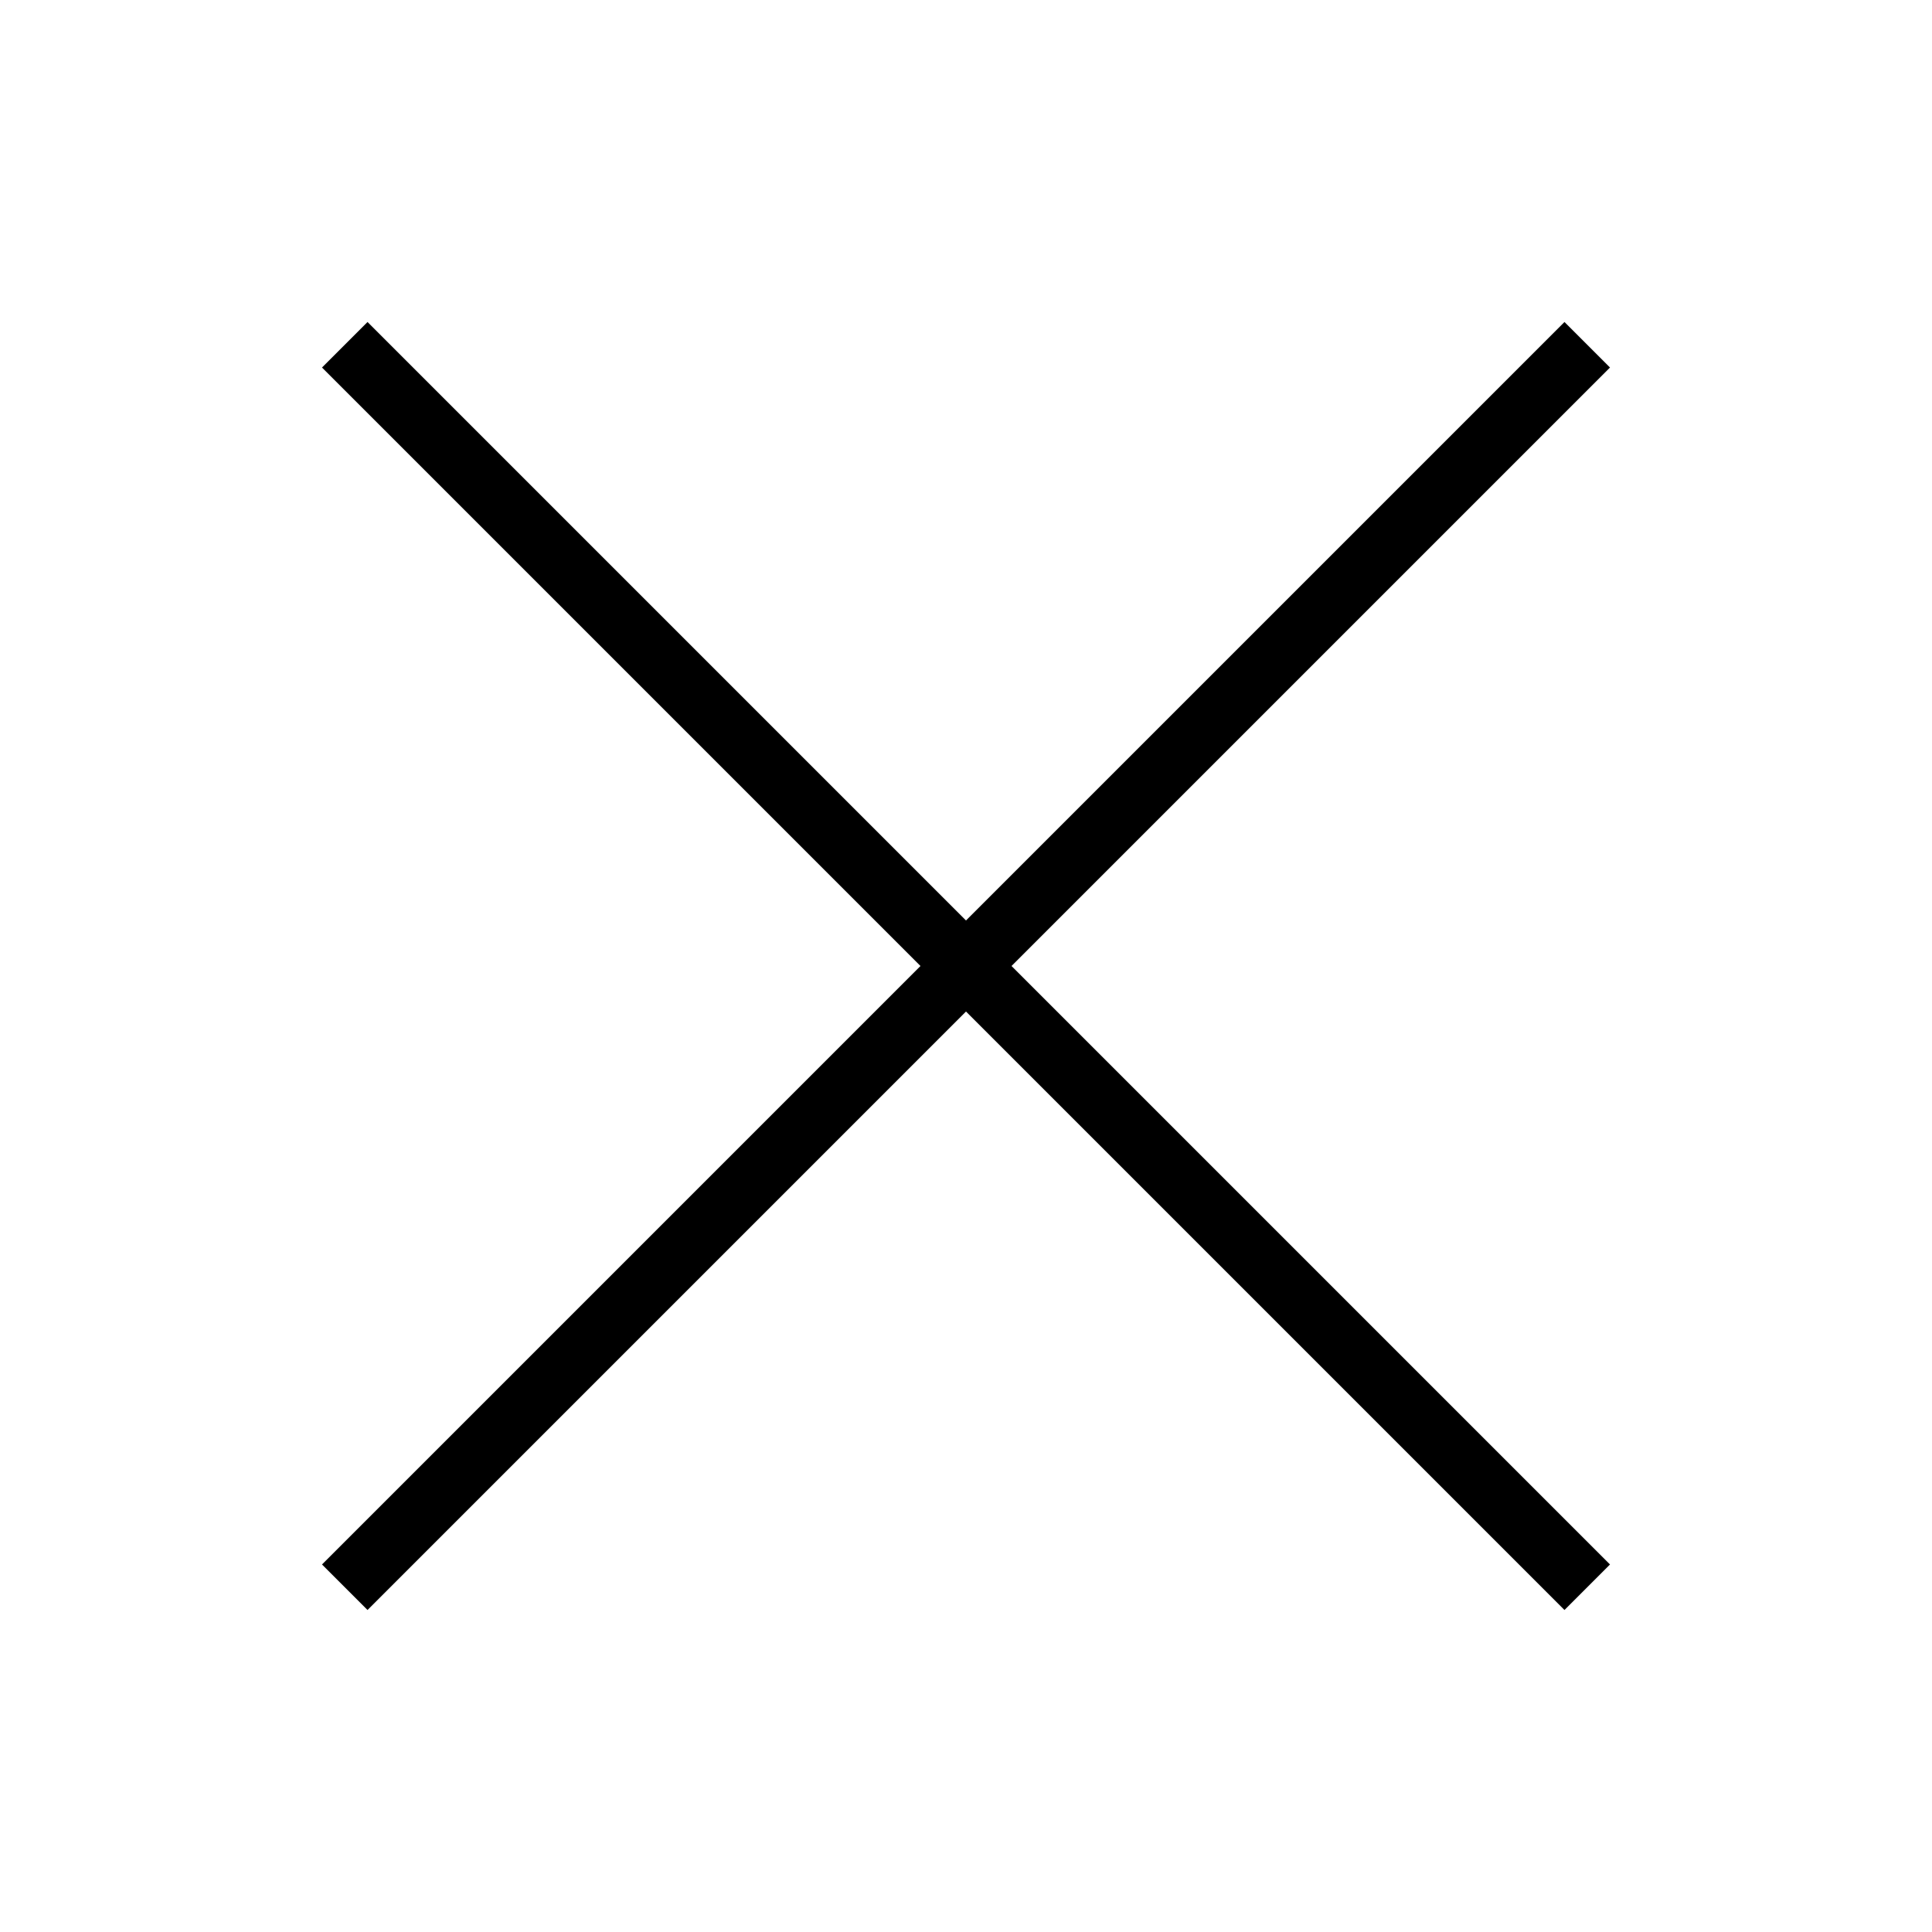
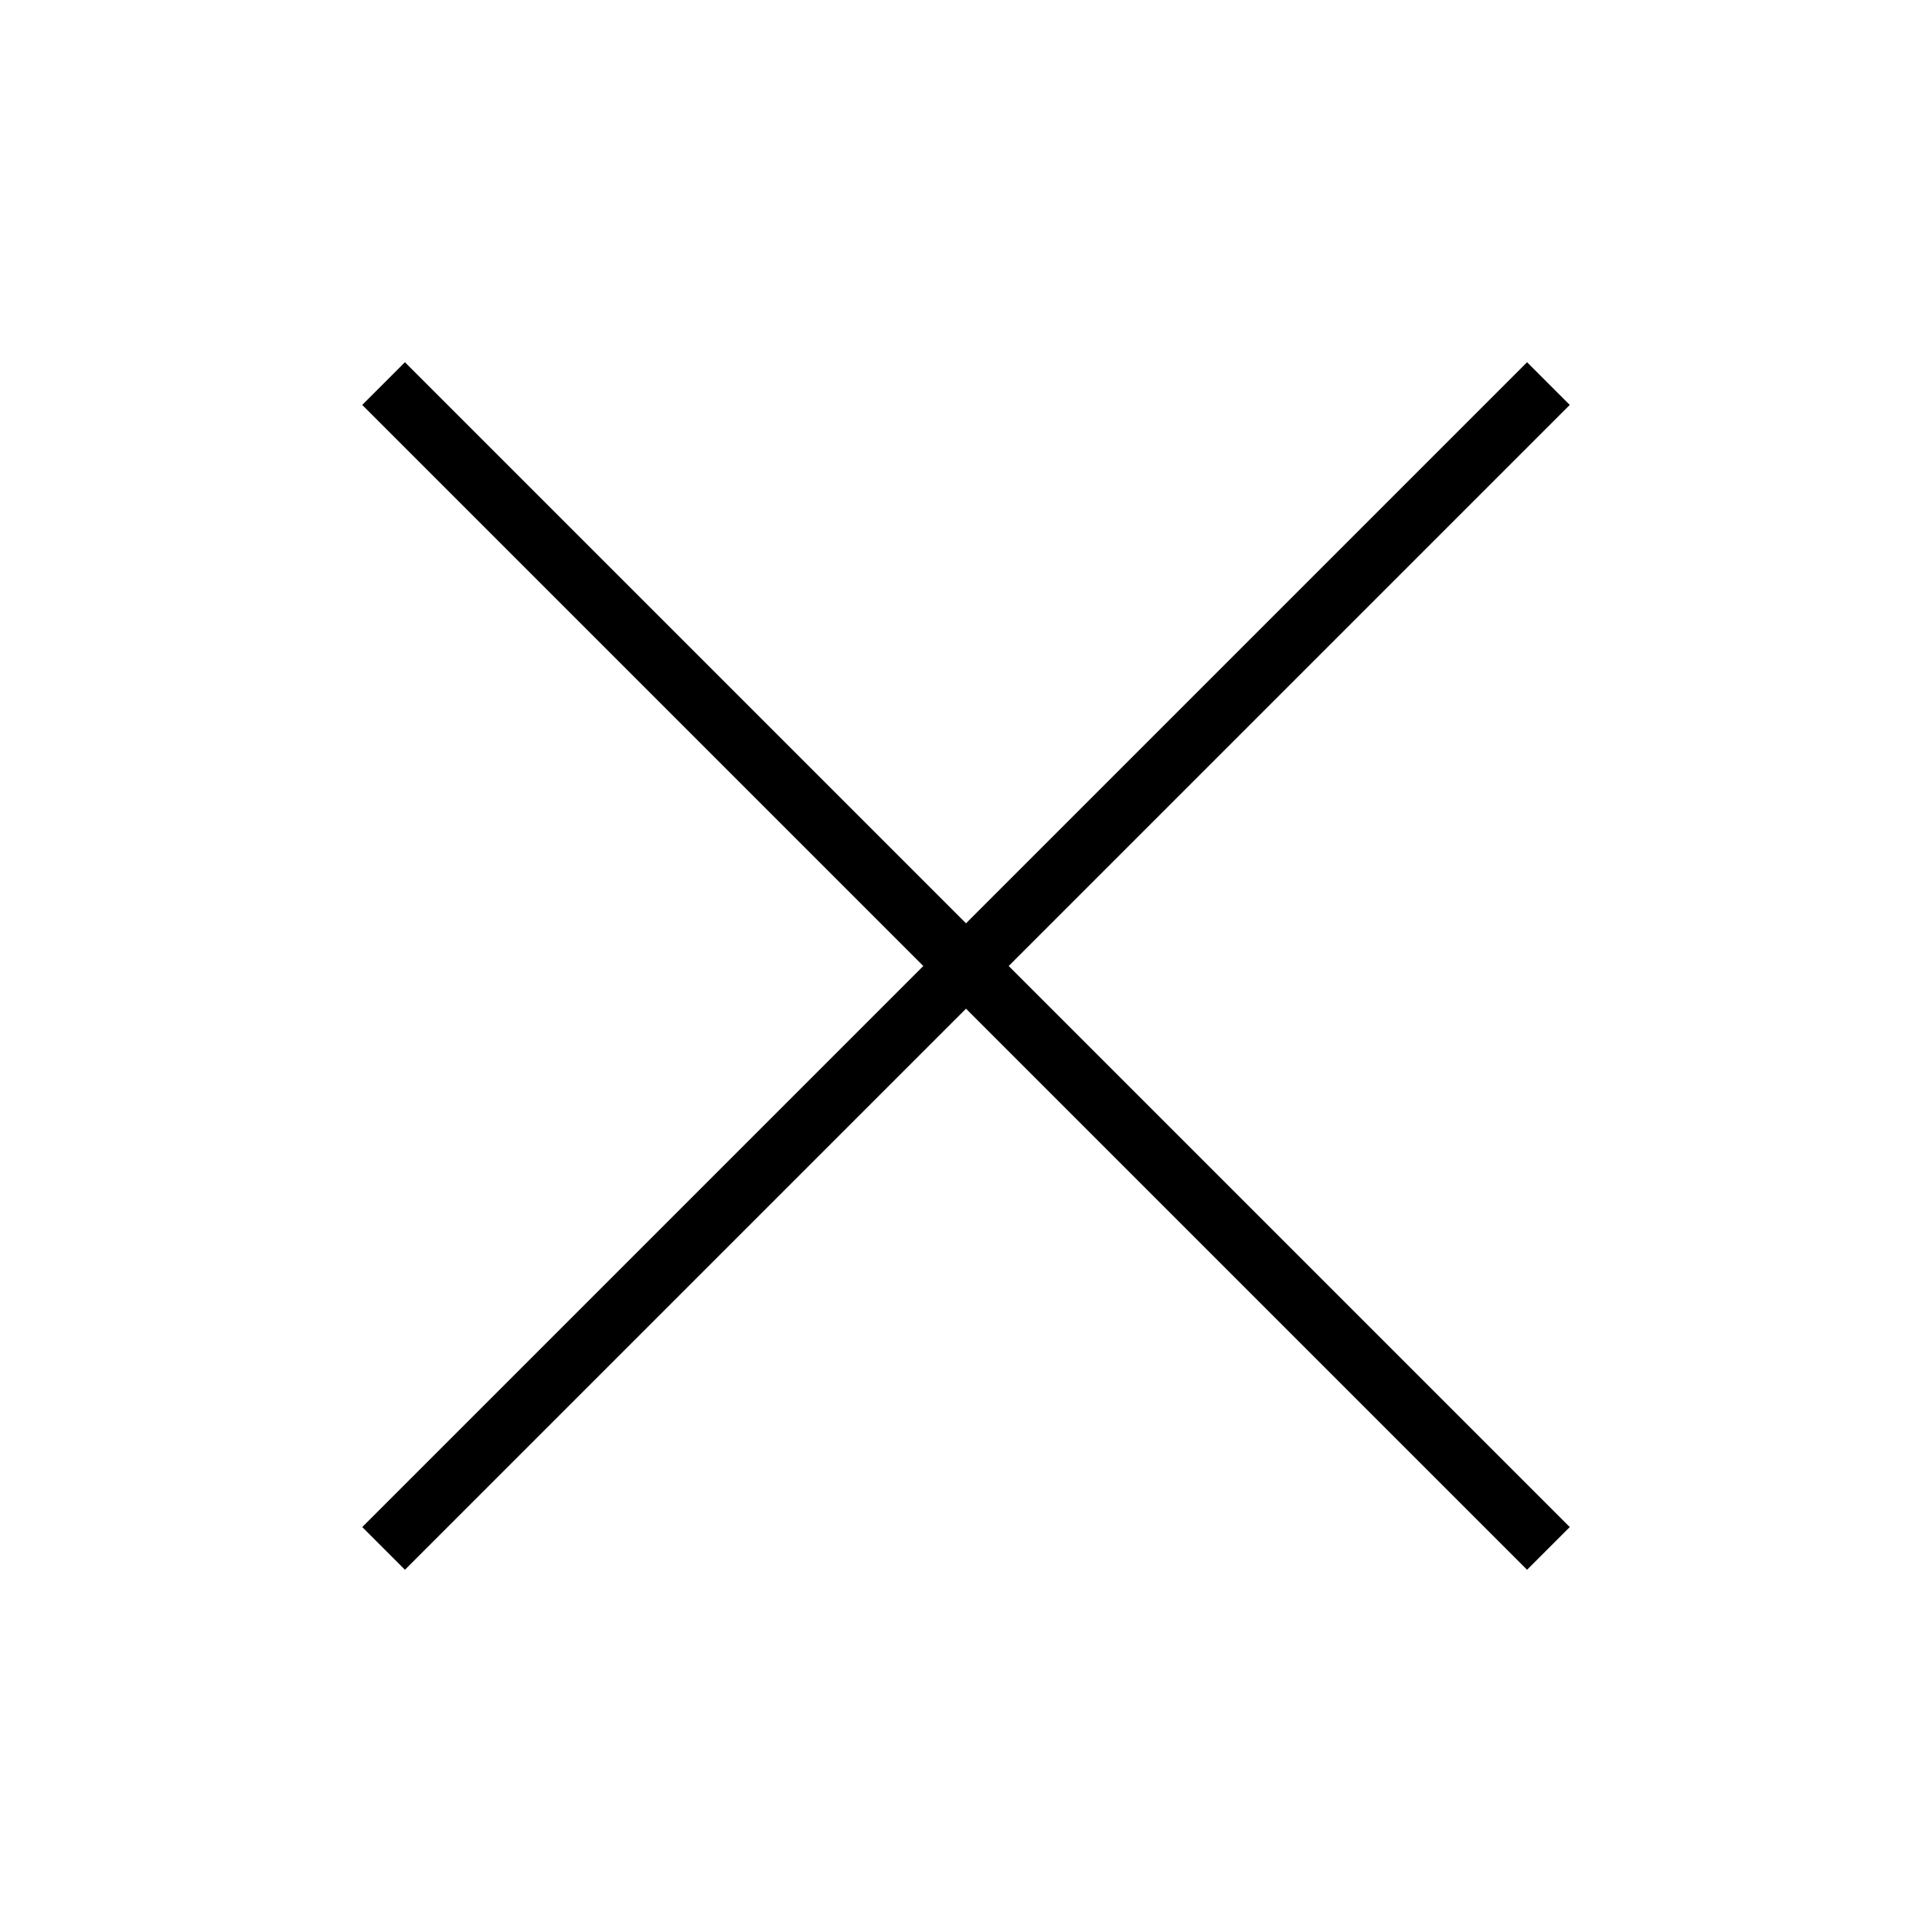
- <svg xmlns="http://www.w3.org/2000/svg" width="30" height="30" viewBox="0 0 30 30">
-   <path fill-rule="evenodd" d="M24.293,5 L25,5.707 L15.707,15 L25,24.293 L24.293,25 L15,15.707 L5.707,25 L5,24.293 L14.293,15 L5,5.707 L5.707,5 L15,14.293 L24.293,5 Z" />
+ <svg xmlns="http://www.w3.org/2000/svg" width="32" height="32" viewBox="0 0 32 32">
+   <path fill-rule="evenodd" d="M25.293,6 L26,6.707 L16.707,16 L26,25.293 L25.293,26 L16,16.707 L6.707,26 L6,25.293 L15.293,16 L6,6.707 L6.707,6 L16,15.293 L25.293,6 Z" />
</svg>
